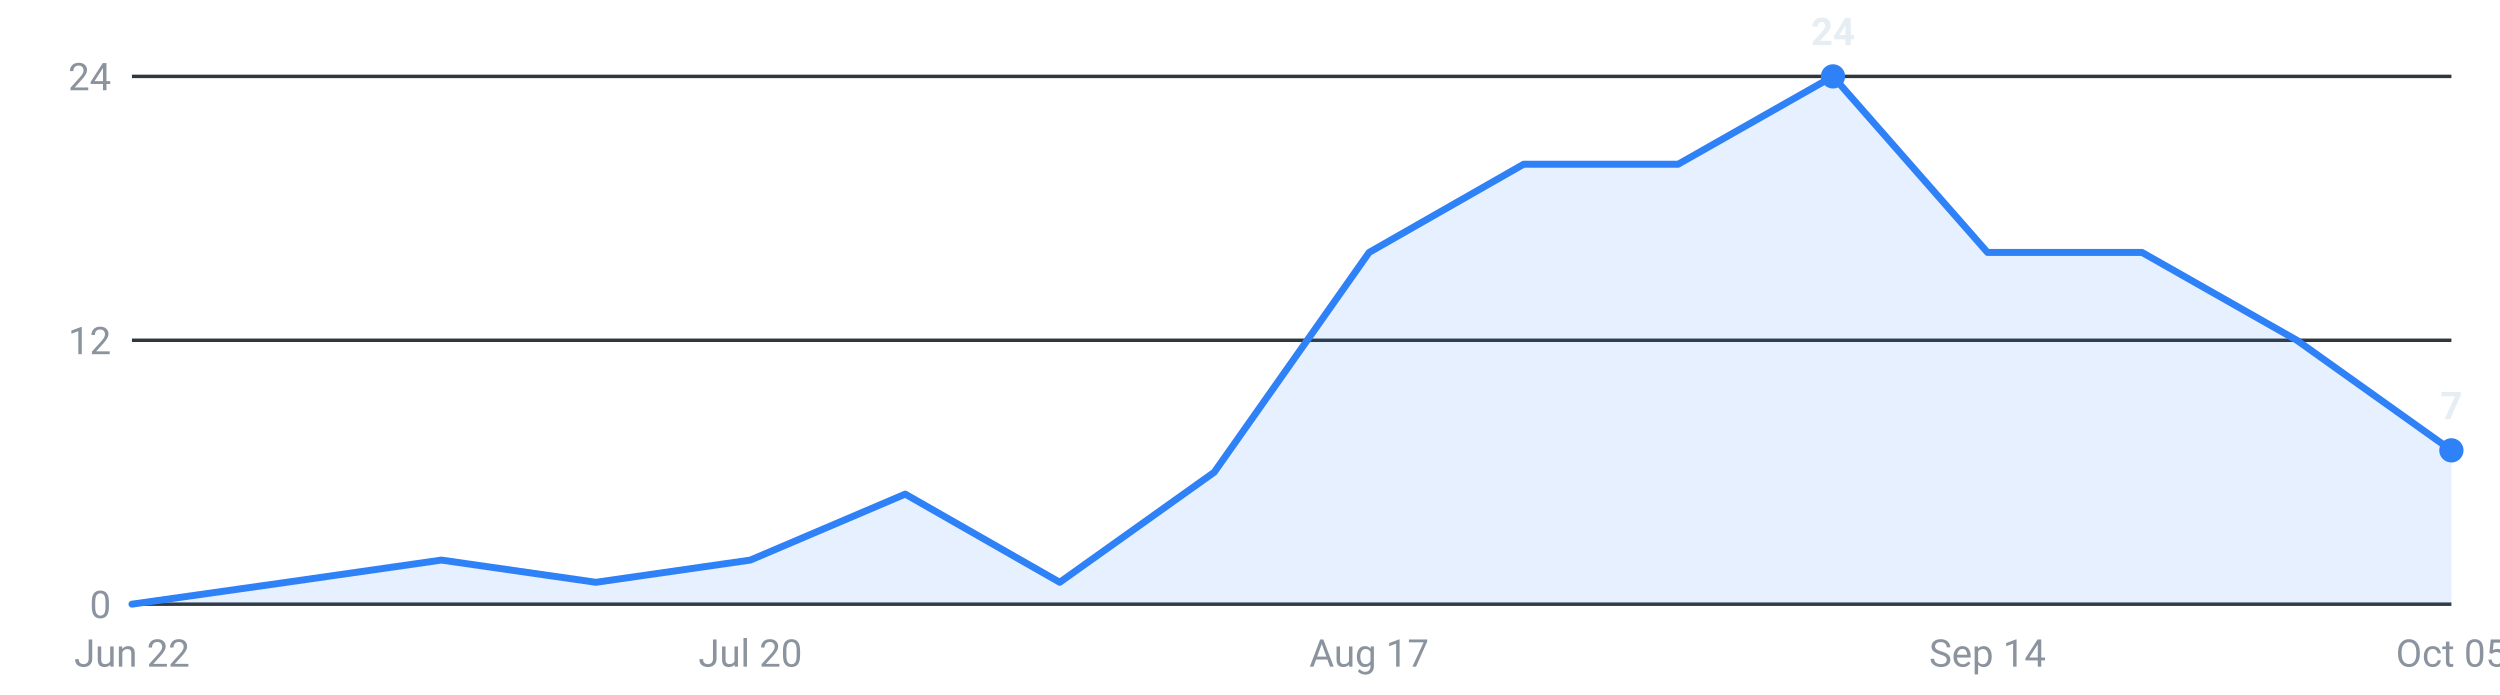
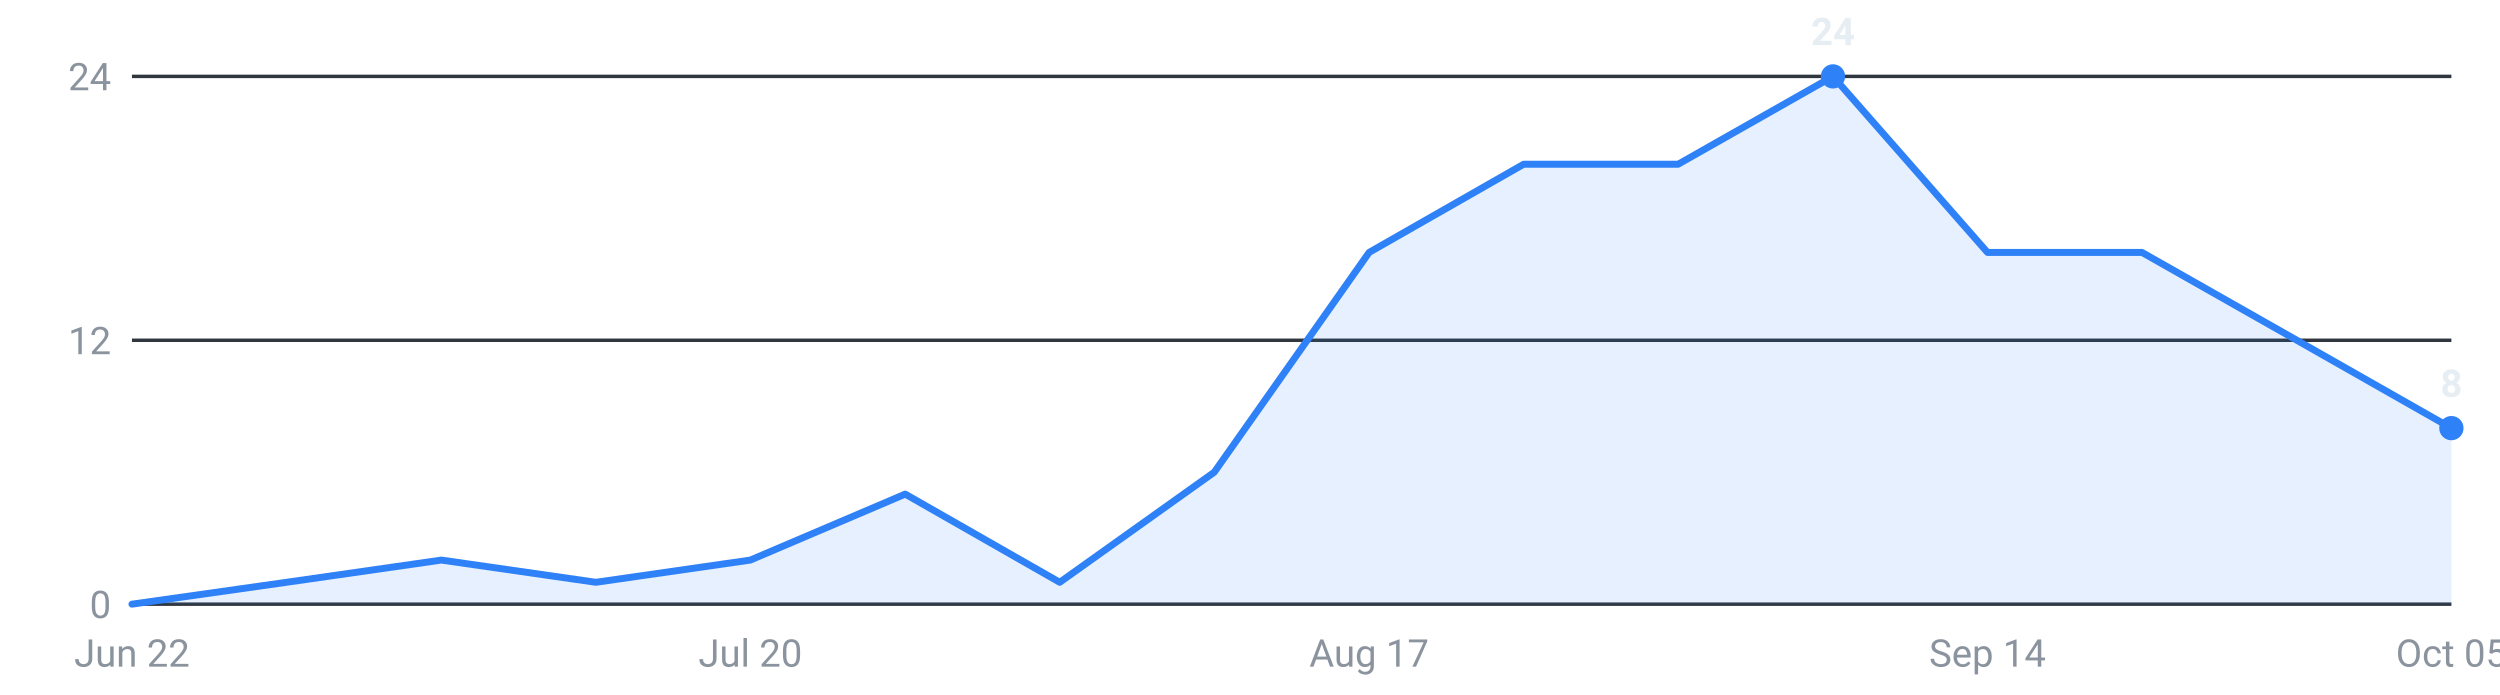
<svg xmlns="http://www.w3.org/2000/svg" viewBox="0 0 720 200" width="720" height="200" role="img" aria-label="Internships posted per week, last 16 weeks">
  <g font-family="-apple-system,Segoe UI,Roboto,sans-serif" font-size="11">
    <line x1="38" y1="174.0" x2="706" y2="174.0" stroke="#30363d" stroke-width="1" />
    <text x="32" y="178.0" text-anchor="end" fill="#8b949e">0</text>
    <line x1="38" y1="98.0" x2="706" y2="98.0" stroke="#30363d" stroke-width="1" />
    <text x="32" y="102.0" text-anchor="end" fill="#8b949e">12</text>
    <line x1="38" y1="22.0" x2="706" y2="22.0" stroke="#30363d" stroke-width="1" />
    <text x="32" y="26.0" text-anchor="end" fill="#8b949e">24</text>
-     <path d="M38.0,174 L38.0,174.0 L82.5,167.7 L127.1,161.3 L171.6,167.7 L216.1,161.3 L260.7,142.3 L305.2,167.7 L349.7,136.0 L394.3,72.7 L438.8,47.3 L483.3,47.3 L527.9,22.0 L572.4,72.7 L616.9,72.7 L661.5,98.0 L706.0,129.7 L706.0,174 Z" fill="#2f81f7" fill-opacity="0.12" />
-     <polyline points="38.0,174.0 82.5,167.7 127.1,161.3 171.6,167.7 216.1,161.3 260.7,142.3 305.2,167.7 349.7,136.0 394.3,72.7 438.8,47.3 483.3,47.3 527.9,22.0 572.4,72.7 616.9,72.7 661.5,98.0 706.0,129.7" fill="none" stroke="#2f81f7" stroke-width="2" stroke-linejoin="round" stroke-linecap="round" />
+     <path d="M38.0,174 L38.0,174.0 L82.5,167.7 L127.1,161.3 L171.6,167.7 L216.1,161.3 L260.7,142.3 L305.2,167.7 L349.7,136.0 L394.3,72.7 L438.8,47.3 L483.3,47.3 L527.9,22.0 L572.4,72.7 L616.9,72.7 L661.5,98.0 L706.0,123.3 L706.0,174 Z" fill="#2f81f7" fill-opacity="0.12" />
+     <polyline points="38.0,174.0 82.5,167.7 127.1,161.3 171.6,167.7 216.1,161.3 260.7,142.3 305.2,167.7 349.7,136.0 394.3,72.7 438.8,47.3 483.3,47.3 527.9,22.0 572.4,72.7 616.9,72.7 661.5,98.0 706.0,123.3" fill="none" stroke="#2f81f7" stroke-width="2" stroke-linejoin="round" stroke-linecap="round" />
    <circle cx="527.9" cy="22.0" r="3.5" fill="#2f81f7" />
    <text x="527.9" y="13.0" text-anchor="middle" fill="#e6edf3" font-weight="600">24</text>
-     <circle cx="706.0" cy="129.7" r="3.5" fill="#2f81f7" />
-     <text x="706.0" y="120.7" text-anchor="middle" fill="#e6edf3" font-weight="600">7</text>
+     <circle cx="706.0" cy="123.3" r="3.5" fill="#2f81f7" />
+     <text x="706.0" y="114.3" text-anchor="middle" fill="#e6edf3" font-weight="600">8</text>
    <text x="38.0" y="192" text-anchor="middle" fill="#8b949e">Jun 22</text>
    <text x="216.1" y="192" text-anchor="middle" fill="#8b949e">Jul 20</text>
    <text x="394.3" y="192" text-anchor="middle" fill="#8b949e">Aug 17</text>
    <text x="572.4" y="192" text-anchor="middle" fill="#8b949e">Sep 14</text>
    <text x="706.0" y="192" text-anchor="middle" fill="#8b949e">Oct 05</text>
  </g>
</svg>
